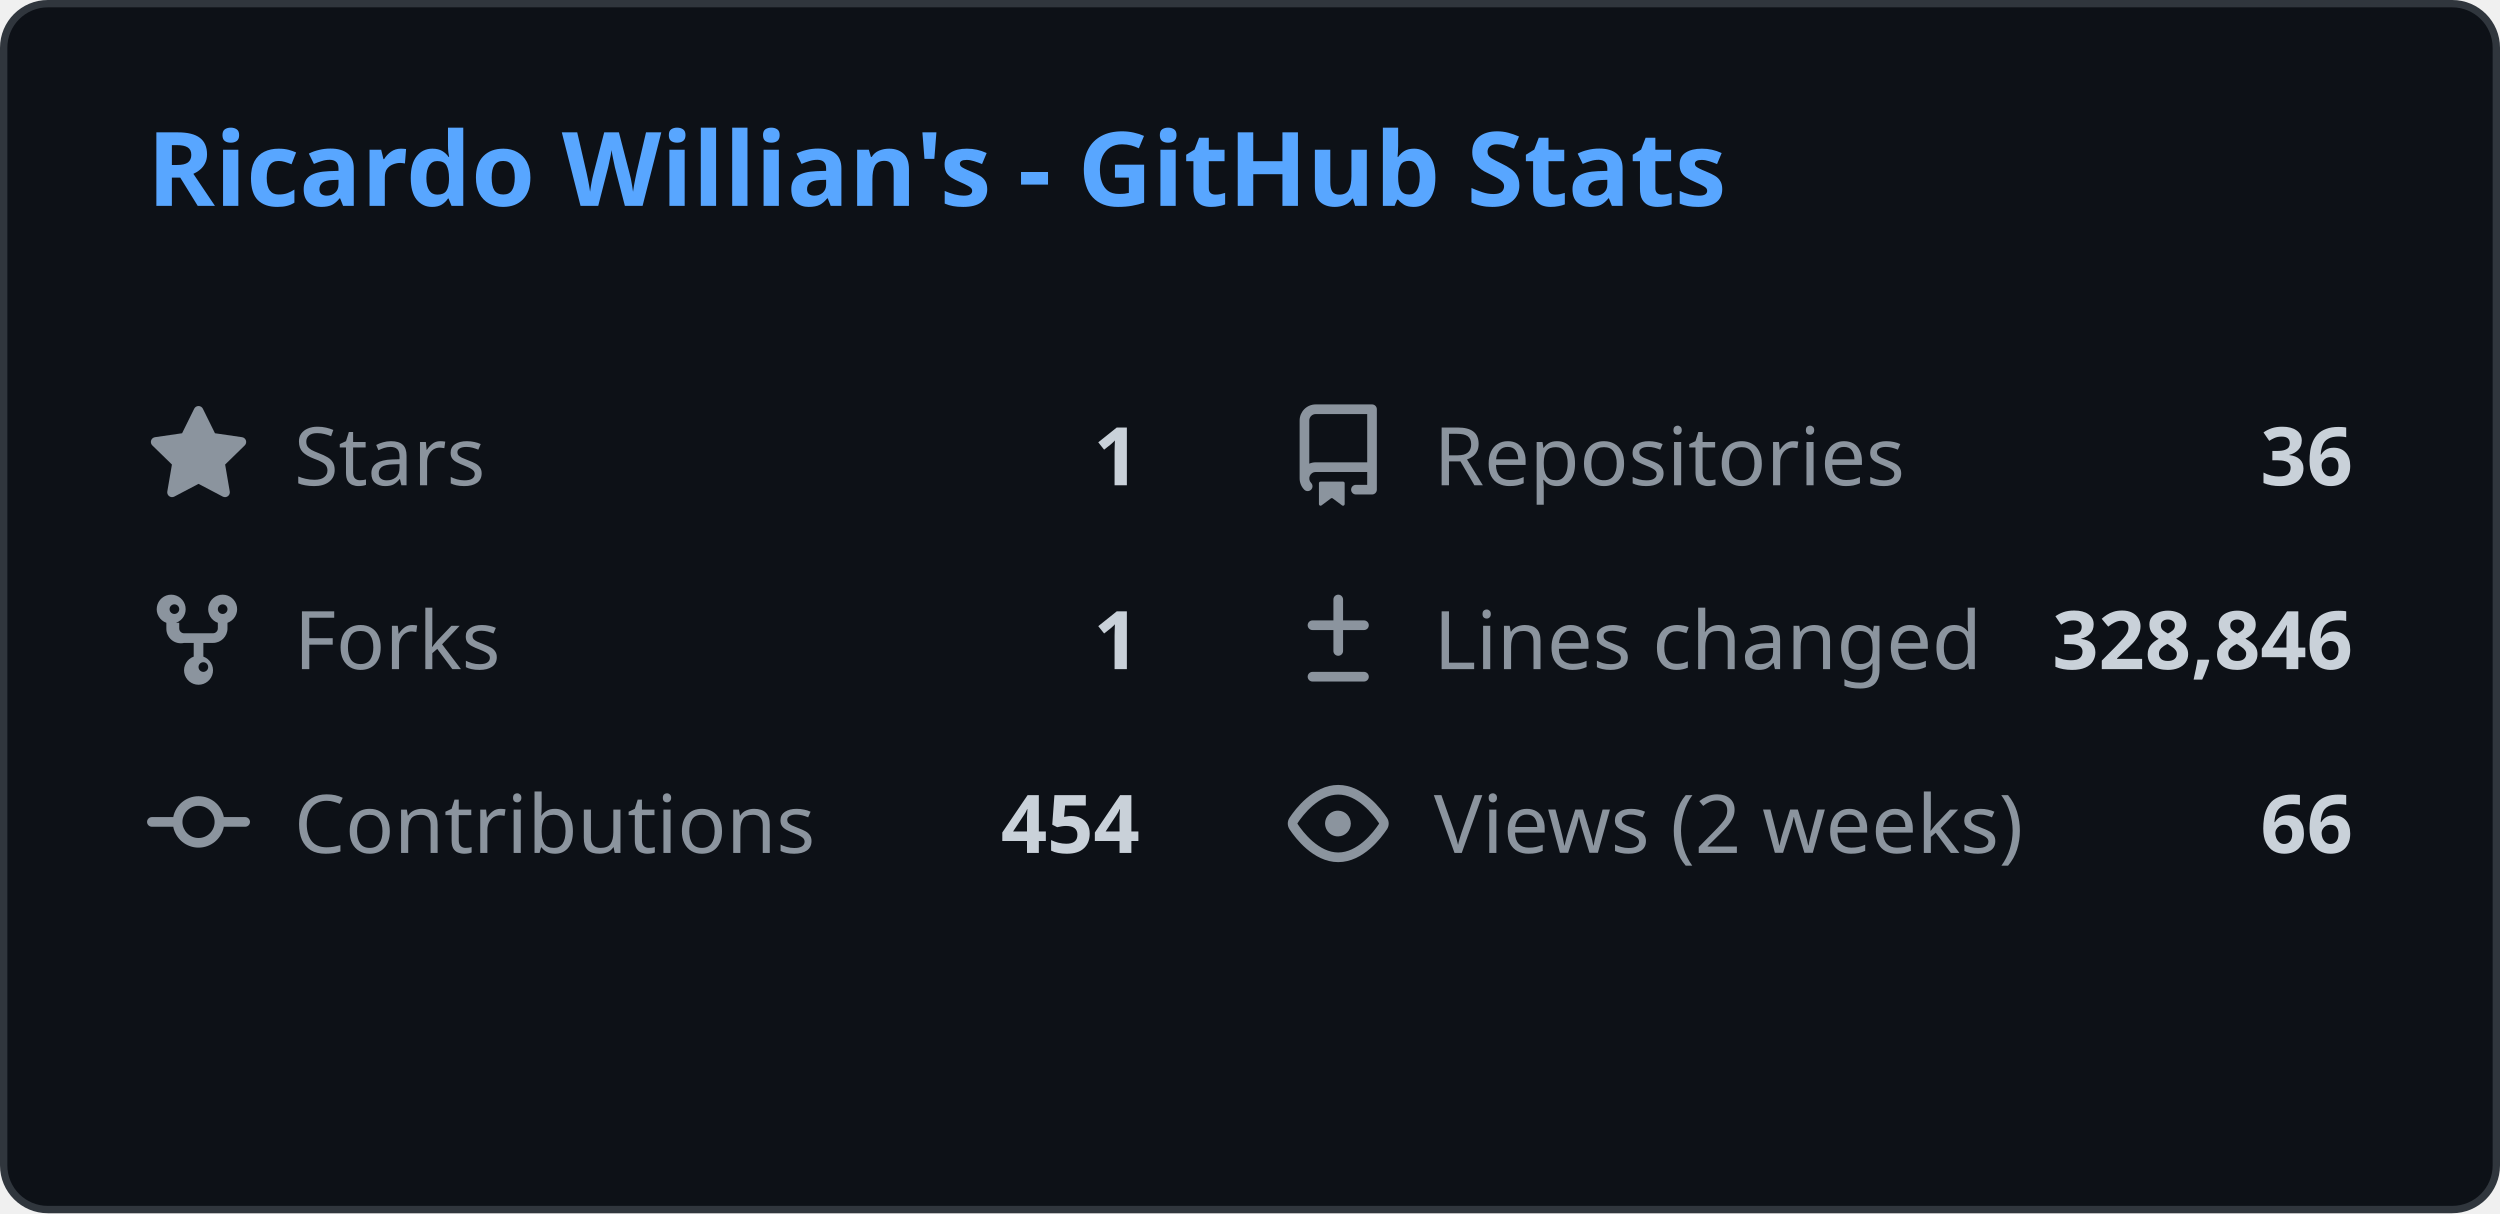
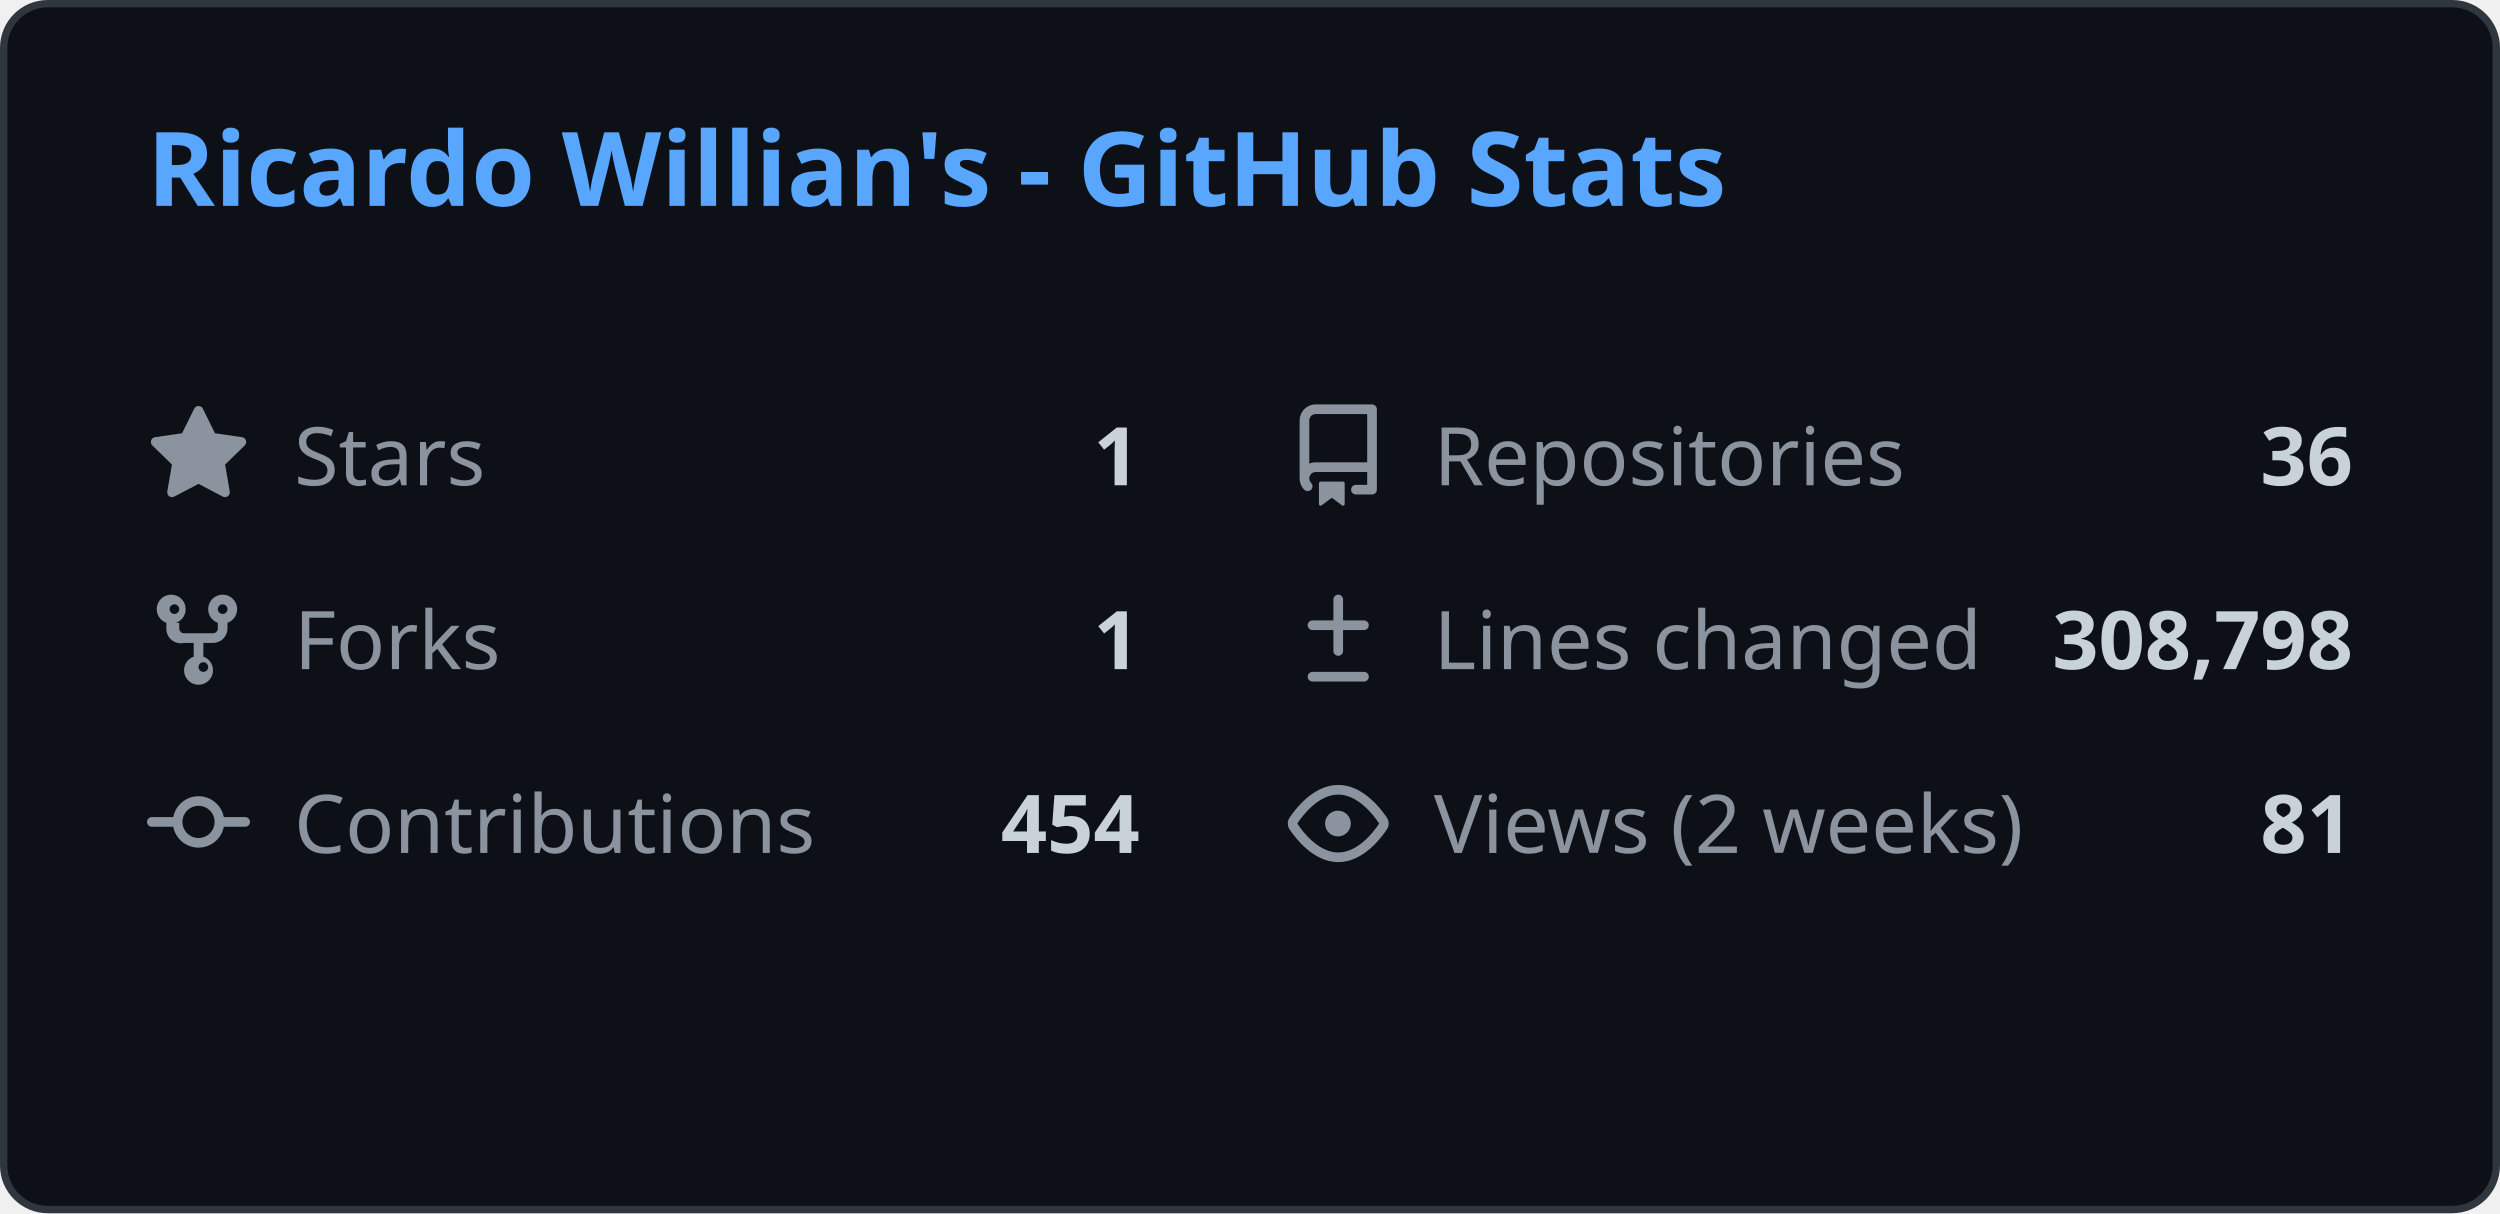
<svg xmlns="http://www.w3.org/2000/svg" width="340" height="165" viewBox="0 0 340 165" fill="none">
  <style>
    .header { font: 600 14px 'Segoe UI', Ubuntu, Sans-Serif; fill: #58a6ff; }
    .stat-label { font: 400 11px 'Segoe UI', Ubuntu, Sans-Serif; fill: #8b949e; }
    .stat-value { font: 600 11px 'Segoe UI', Ubuntu, Sans-Serif; fill: #c9d1d9; }
    .icon { fill: #8b949e; }
    
    @media (prefers-color-scheme: light) {
      .header { fill: #0969da; }
      .stat-label { fill: #57606a; }
      .stat-value { fill: #1f2328; }
      .icon { fill: #57606a; }
      rect.bg { fill: #ffffff !important; stroke: #d0d7de !important; }
    }
  </style>
  <rect class="bg" x="0.5" y="0.5" rx="6" width="339" height="164" fill="#0d1117" stroke="#30363d" />
  <g transform="translate(20, 28)">
    <text class="header">Ricardo Willian's - GitHub Stats</text>
  </g>
  <g transform="translate(20, 55)">
    <svg class="icon" viewBox="0 0 16 16" width="14" height="14">
      <path d="M8 .25a.75.75 0 01.673.418l1.882 3.815 4.21.612a.75.75 0 01.416 1.279l-3.046 2.97.719 4.192a.75.75 0 01-1.088.791L8 12.347l-3.766 1.98a.75.75 0 01-1.088-.79l.72-4.194L.818 6.374a.75.75 0 01.416-1.28l4.21-.611L7.327.668A.75.75 0 018 .25z" />
    </svg>
    <text class="stat-label" x="20" y="11">Stars</text>
    <text class="stat-value" x="135" y="11" text-anchor="end">1</text>
  </g>
  <g transform="translate(175, 55)">
    <svg class="icon" viewBox="0 0 16 16" width="14" height="14">
      <path d="M2 2.5A2.5 2.5 0 014.5 0h8.75a.75.75 0 01.75.75v12.5a.75.75 0 01-.75.75h-2.5a.75.75 0 110-1.5h1.75v-2h-8a1 1 0 00-.714 1.7.75.75 0 01-1.072 1.05A2.495 2.495 0 012 11.5v-9zm10.5-1H4.5a1 1 0 00-1 1v6.708A2.486 2.486 0 014.5 9h8V1.5zM5 12.25v3.25a.25.25 0 00.4.2l1.45-1.087a.25.25 0 01.3 0L8.6 15.7a.25.25 0 00.4-.2v-3.25a.25.25 0 00-.25-.25h-3.5a.25.25 0 00-.25.25z" />
    </svg>
    <text class="stat-label" x="20" y="11">Repositories</text>
    <text class="stat-value" x="145" y="11" text-anchor="end">36</text>
  </g>
  <g transform="translate(20, 80)">
    <svg class="icon" viewBox="0 0 16 16" width="14" height="14">
      <path d="M5 5.372v.878c0 .414.336.75.75.75h4.5a.75.75 0 00.75-.75v-.878a2.25 2.25 0 111.5 0v.878a2.25 2.25 0 01-2.25 2.25h-1.5v2.128a2.251 2.251 0 11-1.5 0V8.5h-1.5A2.25 2.25 0 013 6.25v-.878a2.25 2.25 0 111.5 0zM5 3.25a.75.75 0 10-1.5 0 .75.75 0 001.5 0zm6.75.75a.75.75 0 10-.75-.75.75.75 0 00.75.75zM8 12.25a.75.75 0 101.5 0 .75.75 0 00-1.5 0z" />
    </svg>
    <text class="stat-label" x="20" y="11">Forks</text>
    <text class="stat-value" x="135" y="11" text-anchor="end">1</text>
  </g>
  <g transform="translate(175, 80)">
    <svg class="icon" viewBox="0 0 16 16" width="14" height="14">
      <path d="M8.75 1.75a.75.75 0 00-1.5 0V5H4a.75.75 0 000 1.5h3.25v3.25a.75.75 0 001.5 0V6.5H12a.75.75 0 000-1.5H8.75V1.75zM4 13a.75.75 0 000 1.5h8a.75.75 0 000-1.5H4z" />
    </svg>
    <text class="stat-label" x="20" y="11">Lines changed</text>
-     <text class="stat-value" x="145" y="11" text-anchor="end">328,846</text>
+     <text class="stat-value" x="145" y="11" text-anchor="end">308,798</text>
  </g>
  <g transform="translate(20, 105)">
    <svg class="icon" viewBox="0 0 16 16" width="14" height="14">
      <path d="M11.93 8.5a4.002 4.002 0 01-7.86 0H.75a.75.75 0 010-1.5h3.32a4.002 4.002 0 017.86 0h3.32a.75.75 0 010 1.5h-3.32zm-1.43-.75a2.5 2.5 0 10-5 0 2.5 2.5 0 005 0z" />
    </svg>
    <text class="stat-label" x="20" y="11">Contributions</text>
    <text class="stat-value" x="135" y="11" text-anchor="end">454</text>
  </g>
  <g transform="translate(175, 105)">
    <svg class="icon" viewBox="0 0 16 16" width="14" height="14">
      <path d="M8 2c1.981 0 3.671.992 4.933 2.078 1.27 1.091 2.187 2.345 2.637 3.023a1.62 1.62 0 010 1.798c-.45.678-1.367 1.932-2.637 3.023C11.67 13.008 9.981 14 8 14c-1.981 0-3.671-.992-4.933-2.078C1.797 10.83.88 9.576.43 8.898a1.62 1.62 0 010-1.798c.45-.677 1.367-1.931 2.637-3.022C4.33 2.992 6.019 2 8 2zM1.679 7.932a.12.12 0 000 .136c.411.622 1.241 1.75 2.366 2.717C5.176 11.758 6.527 12.5 8 12.5c1.473 0 2.825-.742 3.955-1.715 1.124-.967 1.954-2.096 2.366-2.717a.12.12 0 000-.136c-.412-.621-1.242-1.75-2.366-2.717C10.824 4.242 9.473 3.5 8 3.5c-1.473 0-2.824.742-3.955 1.715-1.124.967-1.954 2.096-2.366 2.717zM8 10a2 2 0 11-.001-3.999A2 2 0 018 10z" />
    </svg>
    <text class="stat-label" x="20" y="11">Views (2 weeks)</text>
-     <text class="stat-value" x="145" y="11" text-anchor="end">66</text>
+     <text class="stat-value" x="145" y="11" text-anchor="end">81</text>
  </g>
</svg>
